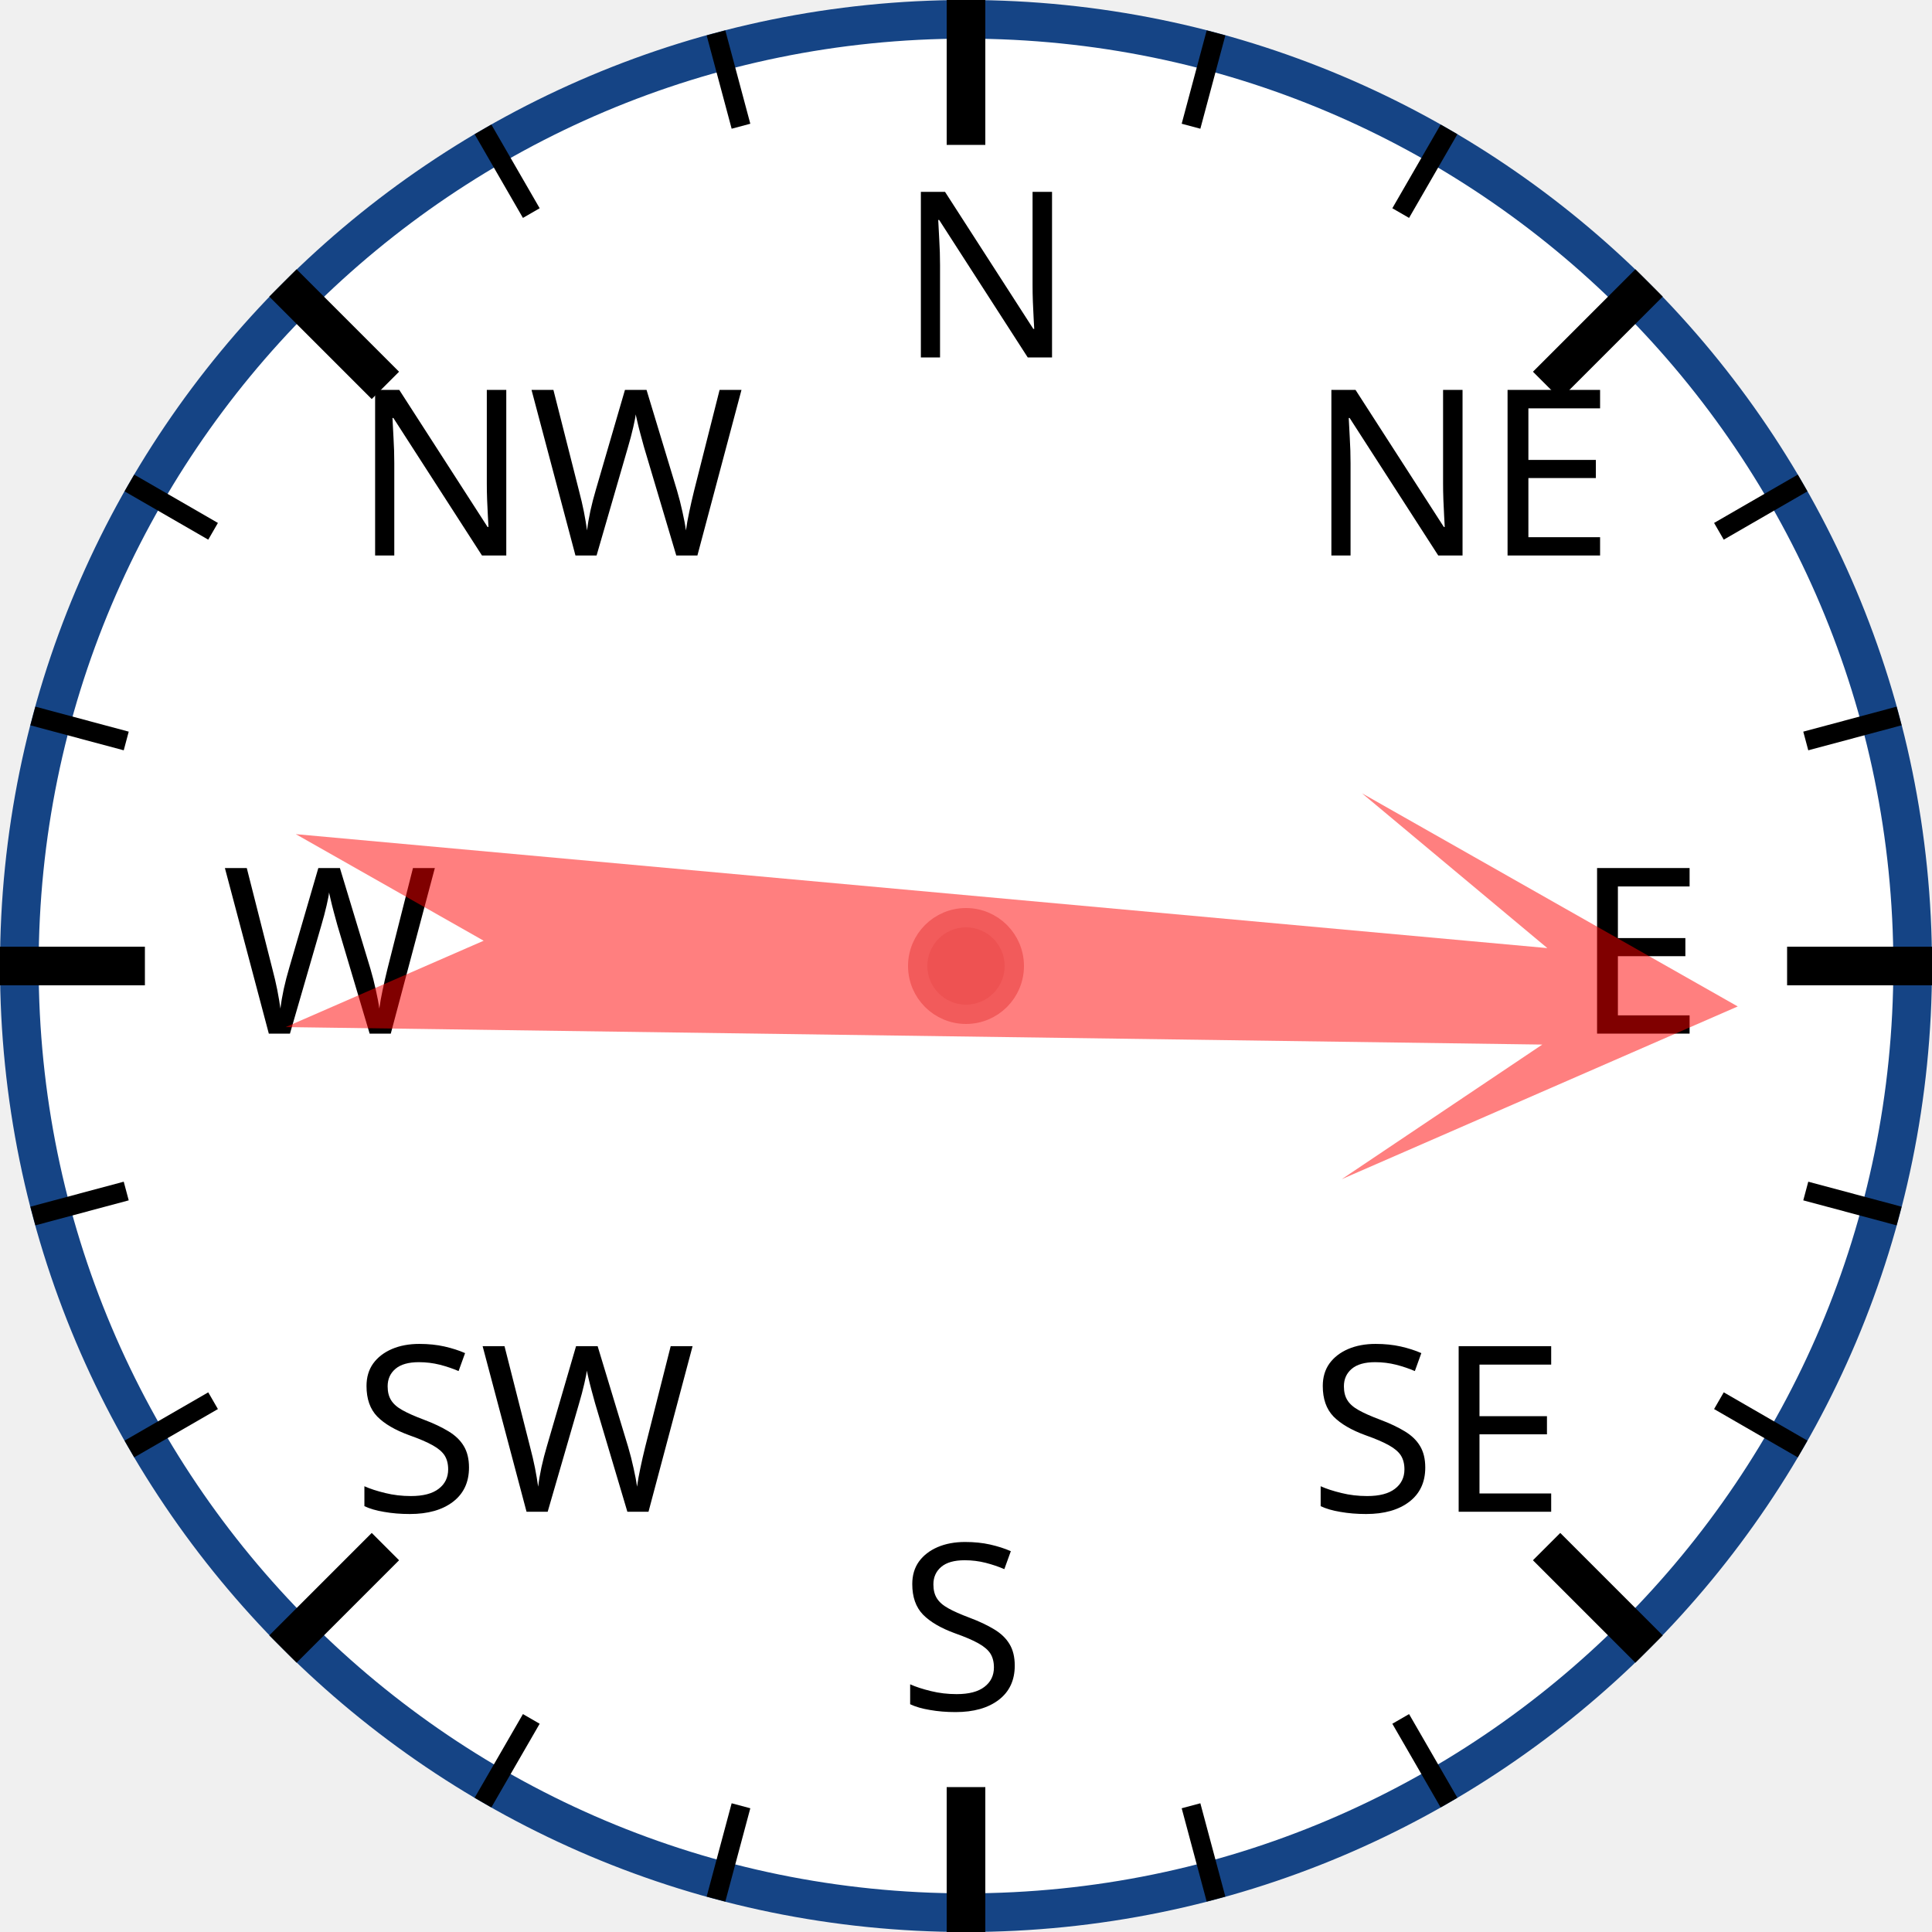
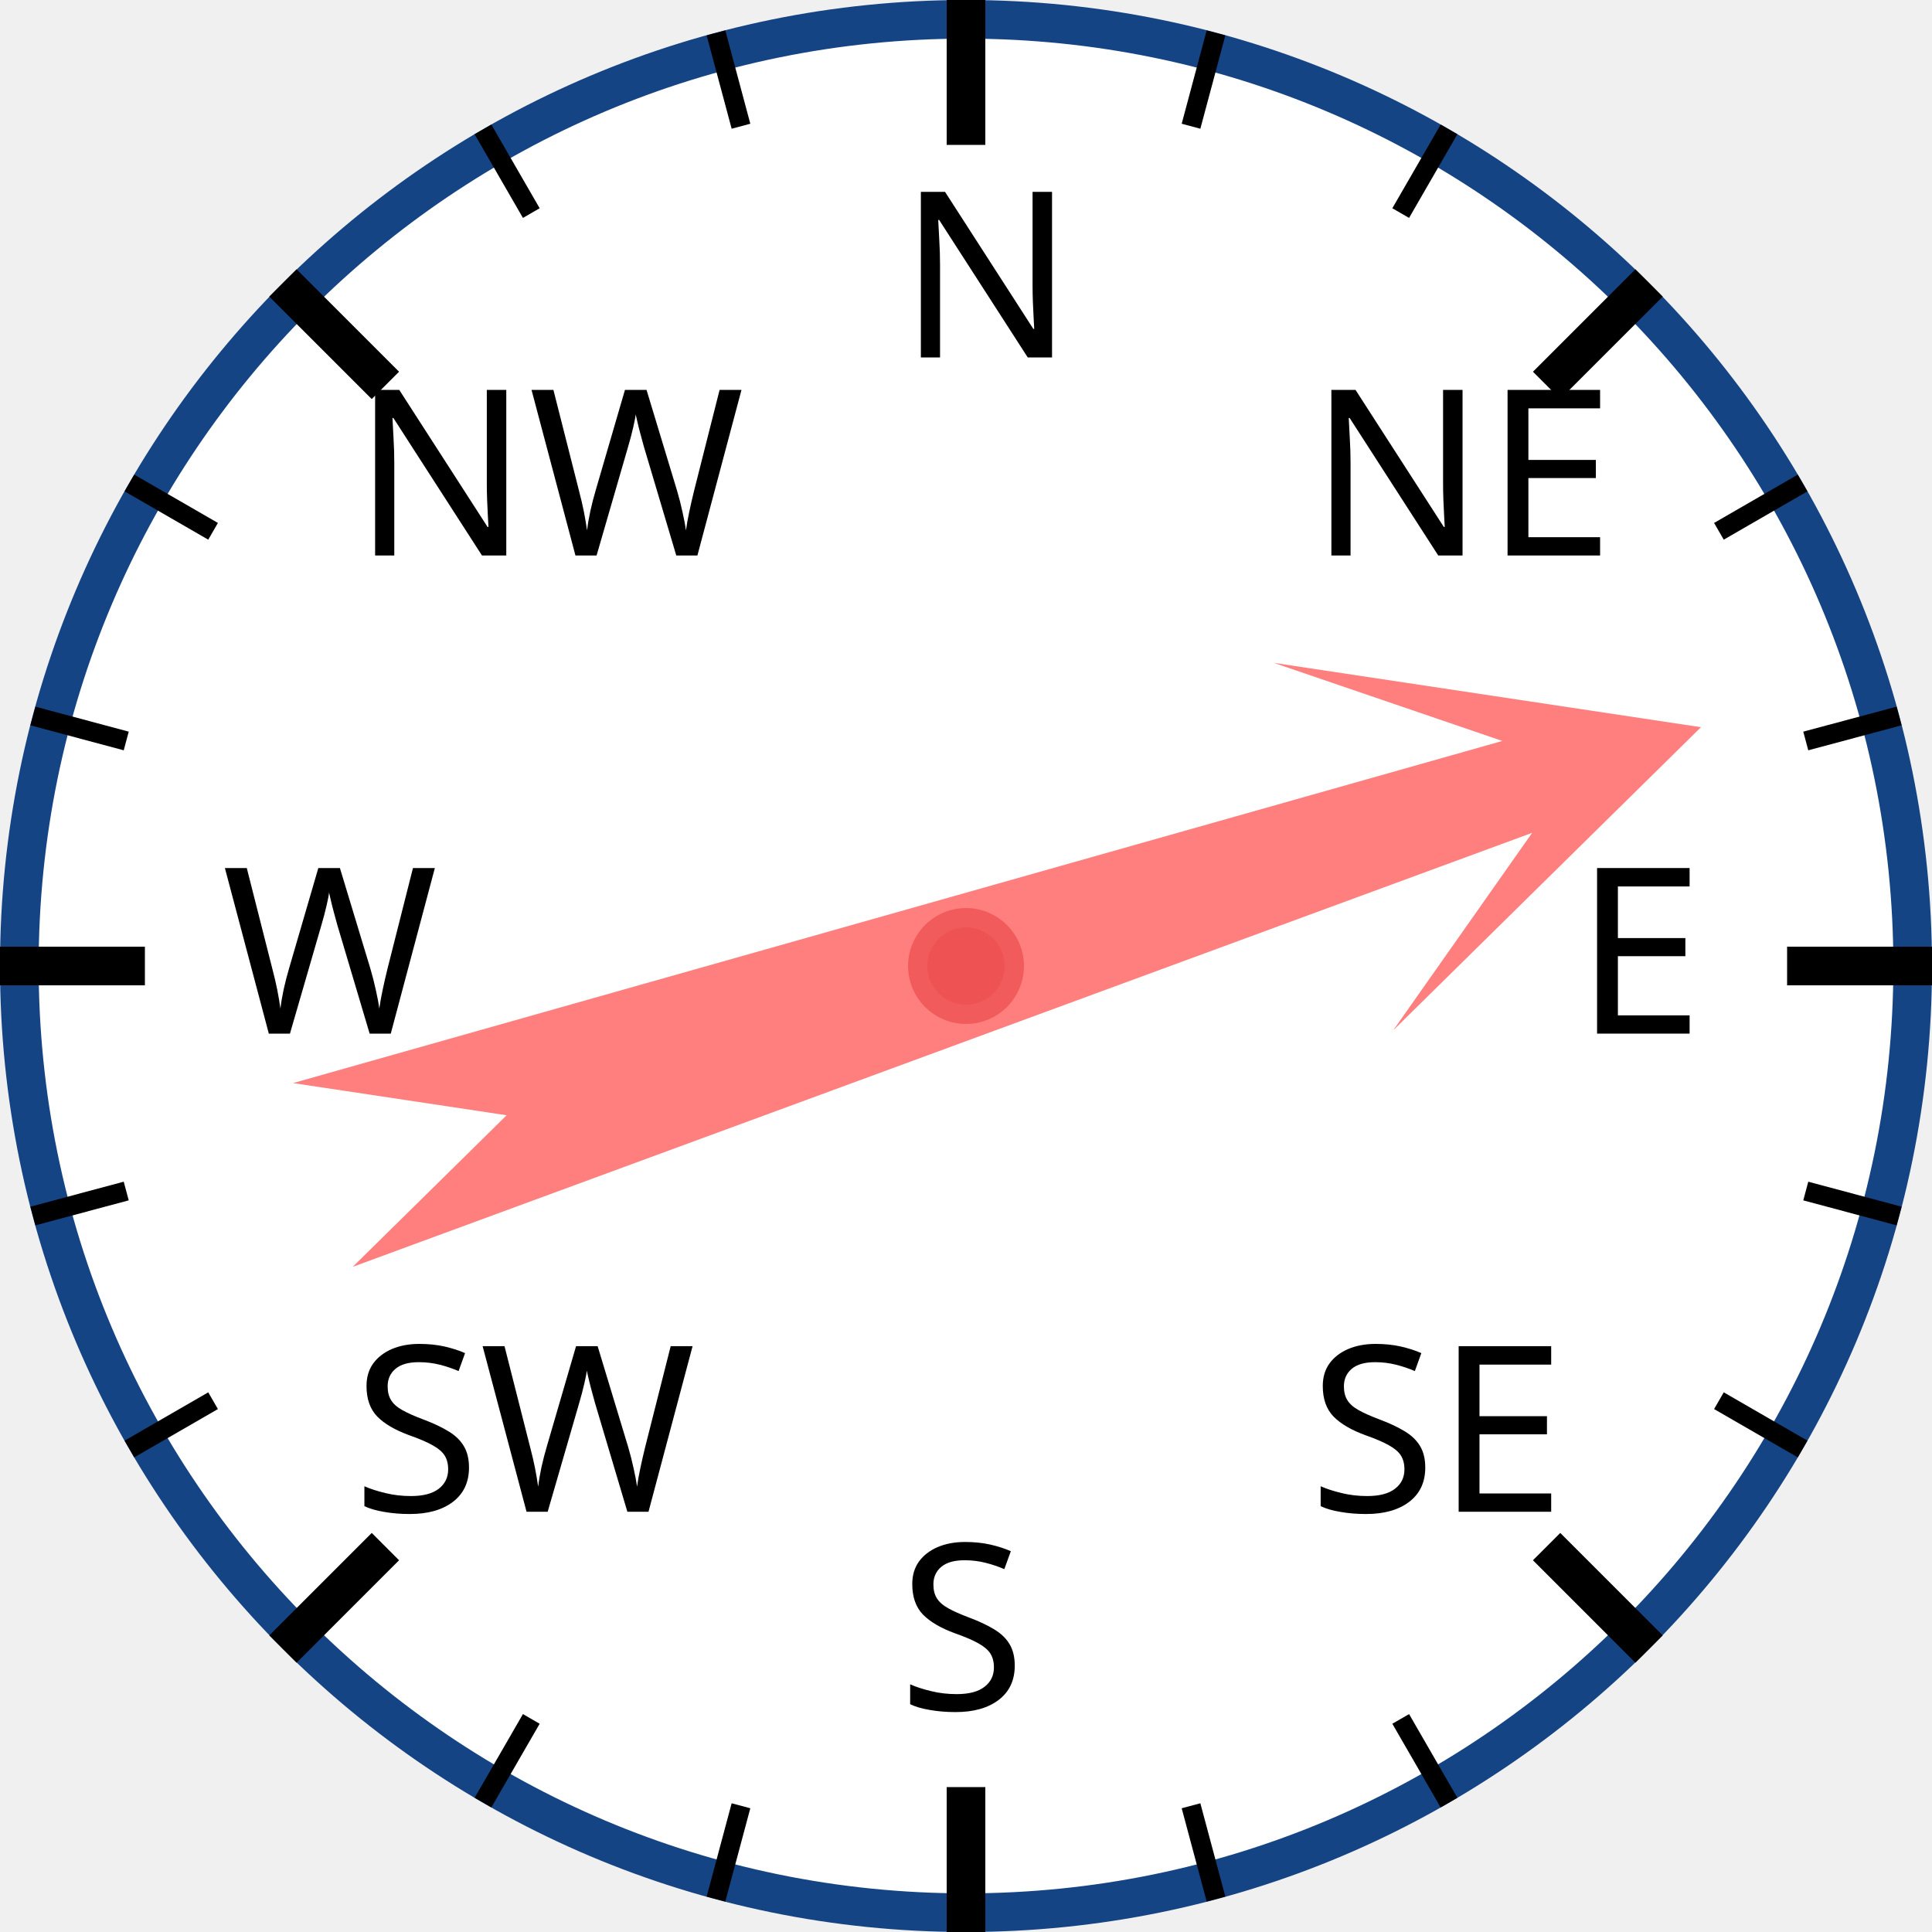
<svg xmlns="http://www.w3.org/2000/svg" width="120px" height="120px" viewBox="0 0 200 200">
  <circle cx="100" cy="100" r="98" style="fill: white; stroke: #154485; stroke-width: 4;" />
  <text x="93.0" y="37.0" style="font-family: sans-serif; font-size: 18pt;">N</text>
  <line x1="100.0" y1="0.0" x2="100.0" y2="15.0" style="stroke: black; stroke-width: 4;" />
  <line x1="74.118" y1="3.407" x2="76.706" y2="13.067" style="stroke: black; stroke-width: 2;" />
  <line x1="50" y1="13.397" x2="55" y2="22.058" style="stroke: black; stroke-width: 2;" />
  <text x="36.503" y="57.503" style="font-family: sans-serif; font-size: 18pt;">NW</text>
  <line x1="29.289" y1="29.289" x2="39.896" y2="39.896" style="stroke: black; stroke-width: 4;" />
  <line x1="13.397" y1="50" x2="22.058" y2="55" style="stroke: black; stroke-width: 2;" />
  <line x1="3.407" y1="74.118" x2="13.067" y2="76.706" style="stroke: black; stroke-width: 2;" />
  <text x="23.0" y="107.0" style="font-family: sans-serif; font-size: 18pt;">W</text>
  <line x1="0.0" y1="100.0" x2="15.0" y2="100.0" style="stroke: black; stroke-width: 4;" />
  <line x1="3.407" y1="125.882" x2="13.067" y2="123.294" style="stroke: black; stroke-width: 2;" />
  <line x1="13.397" y1="150" x2="22.058" y2="145" style="stroke: black; stroke-width: 2;" />
  <text x="36.503" y="156.497" style="font-family: sans-serif; font-size: 18pt;">SW</text>
  <line x1="29.289" y1="170.711" x2="39.896" y2="160.104" style="stroke: black; stroke-width: 4;" />
  <line x1="50" y1="186.603" x2="55" y2="177.942" style="stroke: black; stroke-width: 2;" />
  <line x1="74.118" y1="196.593" x2="76.706" y2="186.933" style="stroke: black; stroke-width: 2;" />
  <text x="93" y="177.0" style="font-family: sans-serif; font-size: 18pt;">S</text>
  <line x1="100" y1="200.0" x2="100" y2="185.0" style="stroke: black; stroke-width: 4;" />
  <line x1="125.882" y1="196.593" x2="123.294" y2="186.933" style="stroke: black; stroke-width: 2;" />
  <line x1="150.0" y1="186.603" x2="145.0" y2="177.942" style="stroke: black; stroke-width: 2;" />
  <text x="135.497" y="156.497" style="font-family: sans-serif; font-size: 18pt;">SE</text>
  <line x1="170.711" y1="170.711" x2="160.104" y2="160.104" style="stroke: black; stroke-width: 4;" />
  <line x1="186.603" y1="150" x2="177.942" y2="145" style="stroke: black; stroke-width: 2;" />
  <line x1="196.593" y1="125.882" x2="186.933" y2="123.294" style="stroke: black; stroke-width: 2;" />
  <text x="163.0" y="107" style="font-family: sans-serif; font-size: 18pt;">E</text>
  <line x1="200.0" y1="100" x2="185.0" y2="100" style="stroke: black; stroke-width: 4;" />
  <line x1="196.593" y1="74.118" x2="186.933" y2="76.706" style="stroke: black; stroke-width: 2;" />
  <line x1="186.603" y1="50" x2="177.942" y2="55" style="stroke: black; stroke-width: 2;" />
  <text x="135.497" y="57.503" style="font-family: sans-serif; font-size: 18pt;">NE</text>
  <line x1="170.711" y1="29.289" x2="160.104" y2="39.896" style="stroke: black; stroke-width: 4;" />
  <line x1="150" y1="13.397" x2="145" y2="22.058" style="stroke: black; stroke-width: 2;" />
  <line x1="125.882" y1="3.407" x2="123.294" y2="13.067" style="stroke: black; stroke-width: 2;" />
-   <polygon points="100 20 120 60 105 40 110 170 100 150 90 170 95 40 80 60" style="fill: red; fill-opacity: 0.5;" transform="rotate(93,100,100)" />
+   <polygon points="100 20 120 60 105 40 110 170 100 150 90 170 95 40 80 60" style="fill: red; fill-opacity: 0.5;" transform="rotate(72,100,100)" />
  <circle cx="100" cy="100" r="5" style="fill: #EE5252; stroke: #F25B5B; stroke-width: 2;" />
</svg>
